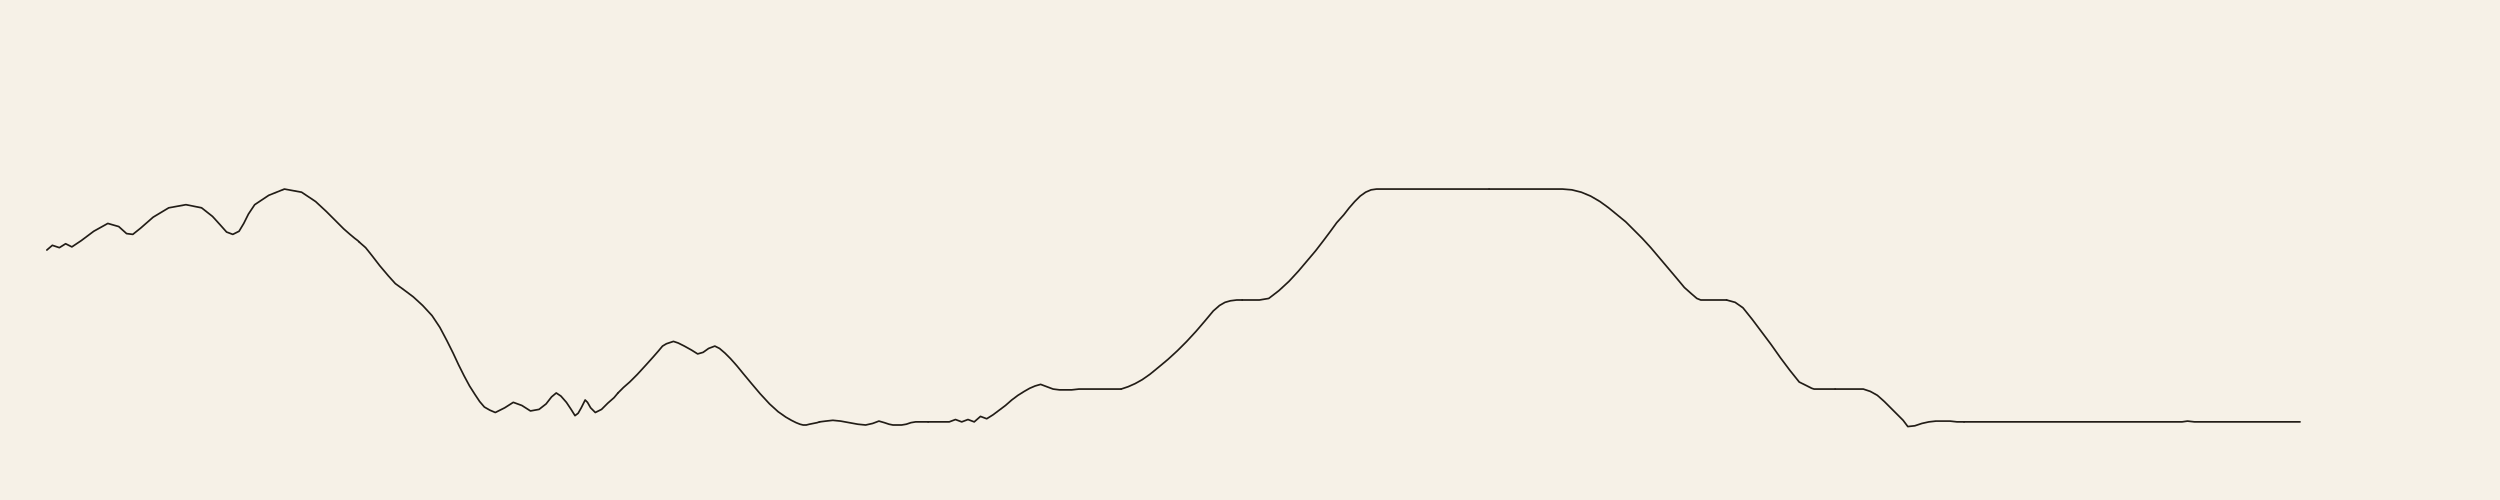
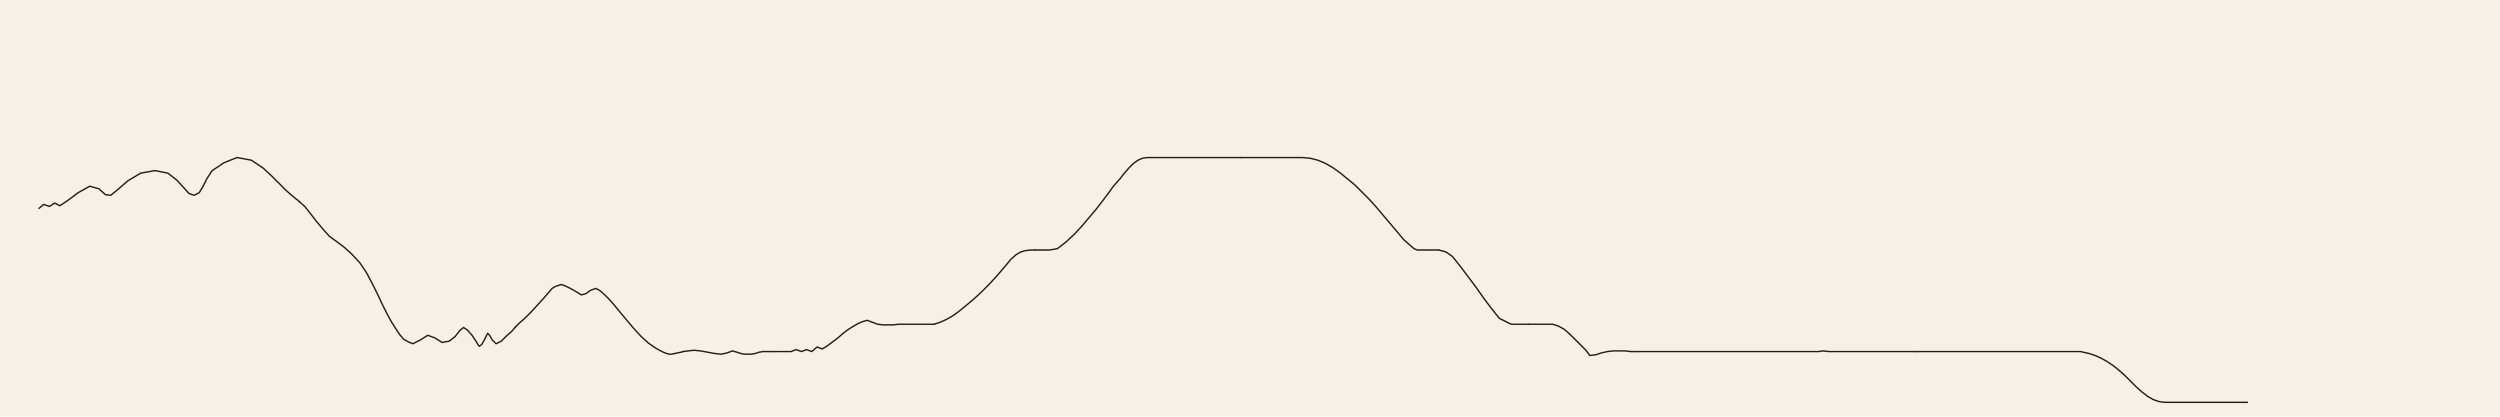
- <svg xmlns="http://www.w3.org/2000/svg" viewBox="0 0 3200 640">
-   <rect width="3200" height="640" fill="#f6f1e7" />
+ <svg xmlns="http://www.w3.org/2000/svg" viewBox="0 0 3840 640">
+   <rect width="3840" height="640" fill="#f6f1e7" />
  <g fill="none" stroke="#221d17" stroke-width="2.2" stroke-linecap="round" stroke-linejoin="round">
    <polyline data-tick="1" points="60,320 67,314 76,317 84,312 92,316 104,308 120,296 138,286 152,290 162,299 170,300 180,292 196,278 216,266 238,262 258,266 272,277 282,288 290,297 298,300 306,296 312,286 318,274 326,262 344,250 364,242 386,246 404,258 418,271 430,283 440,293 448,300 454,305 458,308 460,310" />
    <polyline data-tick="2" points="460,310 468,317 476,327 486,340 497,353 506,363 517,371 529,380 541,391 553,404 563,419 572,436 580,452 587,467 594,481 601,494 608,505 614,514 620,521 627,525 634,528 646,522 657,515 668,519 679,526 690,524 699,517 706,508 712,503 718,507 725,515 731,524 736,532 740,529 744,522 747,516 749,512 752,515 756,522 762,528 770,524 778,516 786,509 791,503" />
    <polyline data-tick="3" points="791,503 798,496 806,489 816,479 827,467 836,457 843,449 848,443 853,440 856,439 862,437 868,439 876,443 885,448 893,453 900,451 907,446 915,443 921,446 928,452 935,459 943,468 952,479 962,491 973,504 985,517 996,527 1006,534 1013,538 1019,541 1024,543 1028,544 1032,544 1036,543 1041,542 1046,541 1049,540" />
    <polyline data-tick="4" points="1049,540 1057,539 1066,538 1076,539 1087,541 1098,543 1108,544 1117,542 1125,539 1132,541 1138,543 1143,544 1148,544 1154,544 1160,543 1166,541 1172,540 1179,540 1188,540" />
    <polyline data-tick="5" points="1188,540 1197,540 1206,540 1215,540 1223,537 1231,540 1239,537 1247,540 1255,533 1263,536 1271,531 1279,525 1287,519 1295,512 1303,506 1311,501 1318,497 1325,494 1332,492 1340,495 1348,498 1356,499 1364,499 1372,499 1381,498 1390,498 1399,498 1408,498 1417,498 1426,498 1435,498" />
    <polyline data-tick="6" points="1435,498 1444,495 1453,491 1462,486 1472,479 1483,470 1495,460 1507,449 1519,437 1531,424 1543,410 1553,398 1561,391 1568,387 1575,385 1583,384 1590,384" />
    <polyline data-tick="7" points="1590,384 1601,384 1612,384 1624,382 1637,372 1650,360 1662,347 1673,334 1684,321 1694,308 1703,296 1711,285 1720,275 1727,266 1734,258 1741,251 1748,246 1755,243 1762,242 1774,242 1786,242 1798,242 1810,242 1822,242 1834,242 1846,242 1858,242 1870,242 1882,242 1894,242 1906,242" />
    <polyline data-tick="8" points="1906,242 1918,242 1930,242 1942,242 1954,242 1966,242 1978,242 1990,242 2000,242 2012,243 2024,246 2036,251 2048,258 2059,266 2070,275 2081,284 2091,294 2102,305 2113,317 2124,330 2135,343 2146,356 2156,368 2165,376 2172,382 2177,384 2188,384 2199,384 2210,384" />
    <polyline data-tick="9" points="2210,384 2221,387 2231,394 2243,409 2255,425 2267,441 2279,458 2291,474 2303,489 2313,494 2319,497 2322,498 2331,498 2340,498 2349,498" />
    <polyline data-tick="10" points="2349,498 2358,498 2367,498 2376,498 2385,498 2394,501 2403,506 2412,514 2421,523 2430,532 2436,538 2439,542 2442,546 2451,545 2460,542 2469,540 2478,539 2487,539 2496,539 2505,540 2514,540" />
    <polyline data-tick="11" points="2514,540 2523,540 2532,540 2541,540 2550,540 2559,540 2568,540 2577,540 2586,540 2595,540 2604,540 2613,540 2622,540 2631,540 2640,540 2649,540 2658,540 2667,540 2676,540 2685,540 2694,540 2703,540 2712,540 2721,540 2730,540 2739,540 2748,540 2757,540 2766,540 2775,540 2784,540 2793,540 2800,539 2809,540 2818,540 2827,540 2836,540 2845,540 2854,540 2863,540 2872,540 2881,540 2890,540 2899,540 2908,540 2917,540 2926,540 2935,540 2944,540" />
+     <polyline data-tick="12" points="2944,540 2953,540 2962,540 2971,540 2980,540 2989,540 2998,540 3007,540 3016,540 3025,540 3034,540 3043,540 3052,540 3061,540 3070,540 3079,540 3088,540 3097,540 3106,540 3115,540 3124,540 3133,540 3142,540 3151,540 3160,540 3169,540 3178,540 3187,540 3196,540 3200,541 3209,543 3218,546 3227,550 3236,555 3245,561 3254,568 3263,576 3272,585 3281,594 3290,602 3299,609 3308,614 3317,617 3326,618 3335,618 3344,618 3353,618 3362,618 3371,618 3380,618 3389,618 3398,618 3407,618 3416,618 3425,618 3434,618 3443,618 3452,618" />
  </g>
</svg>
